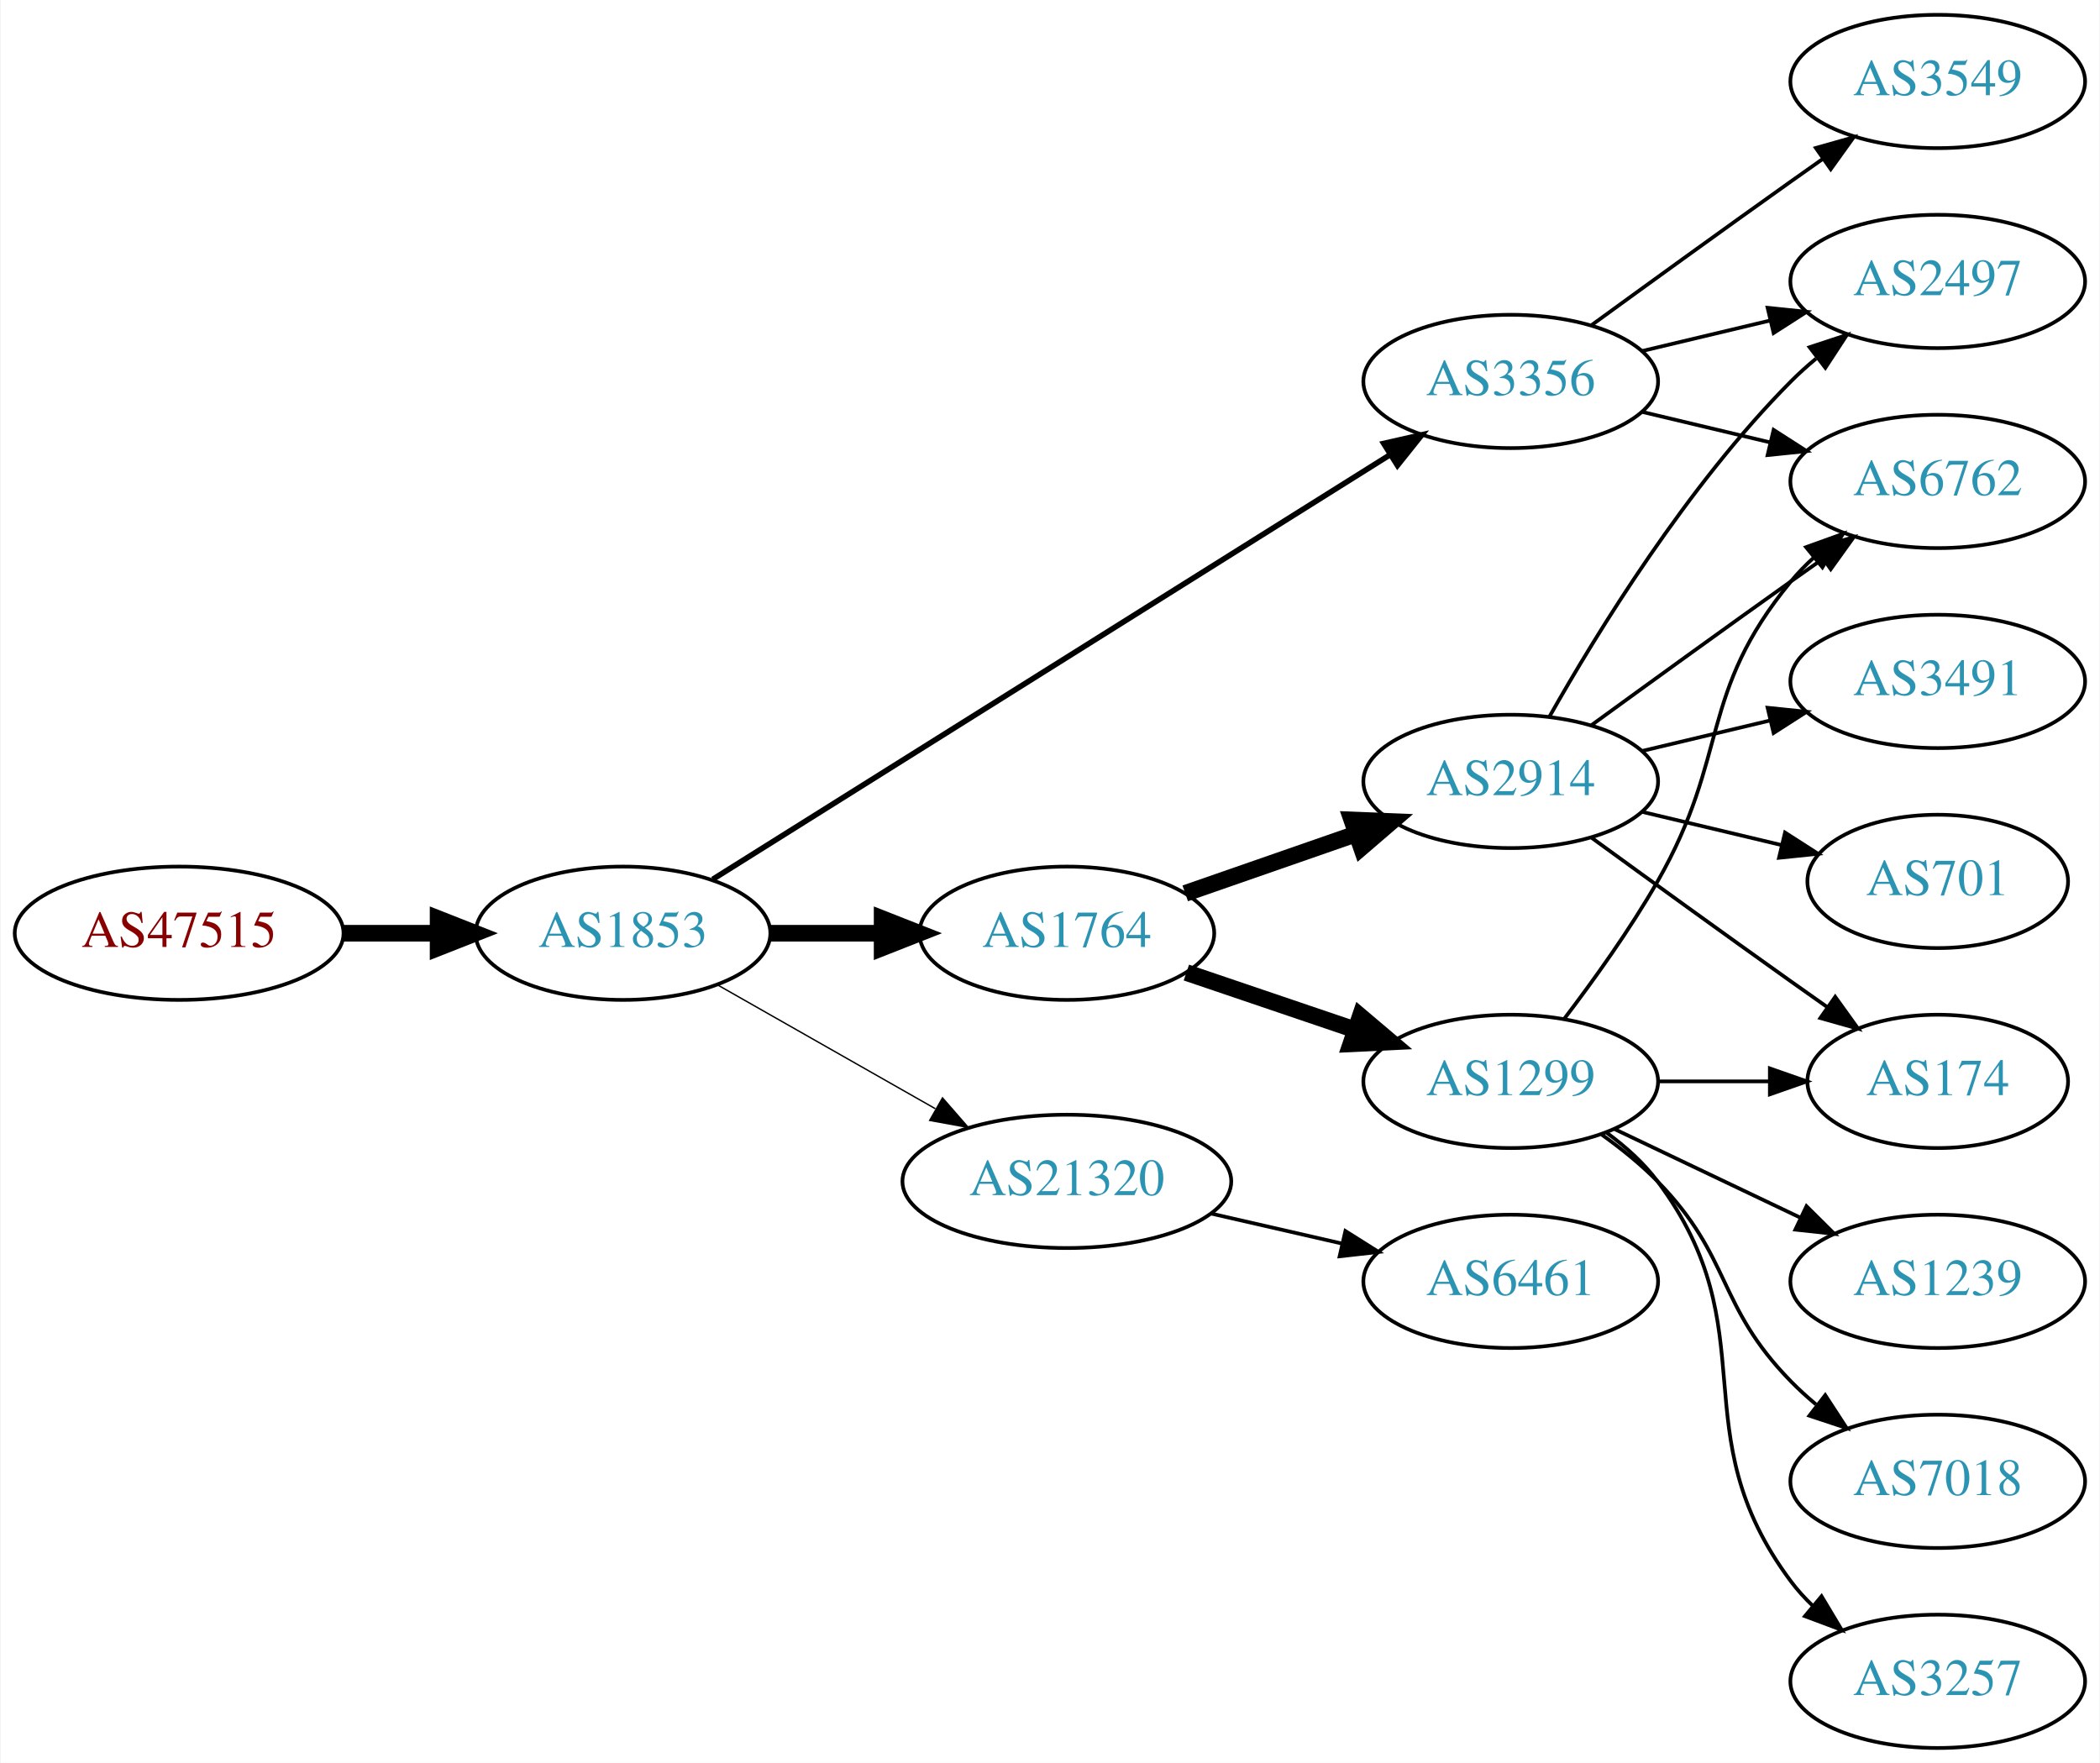
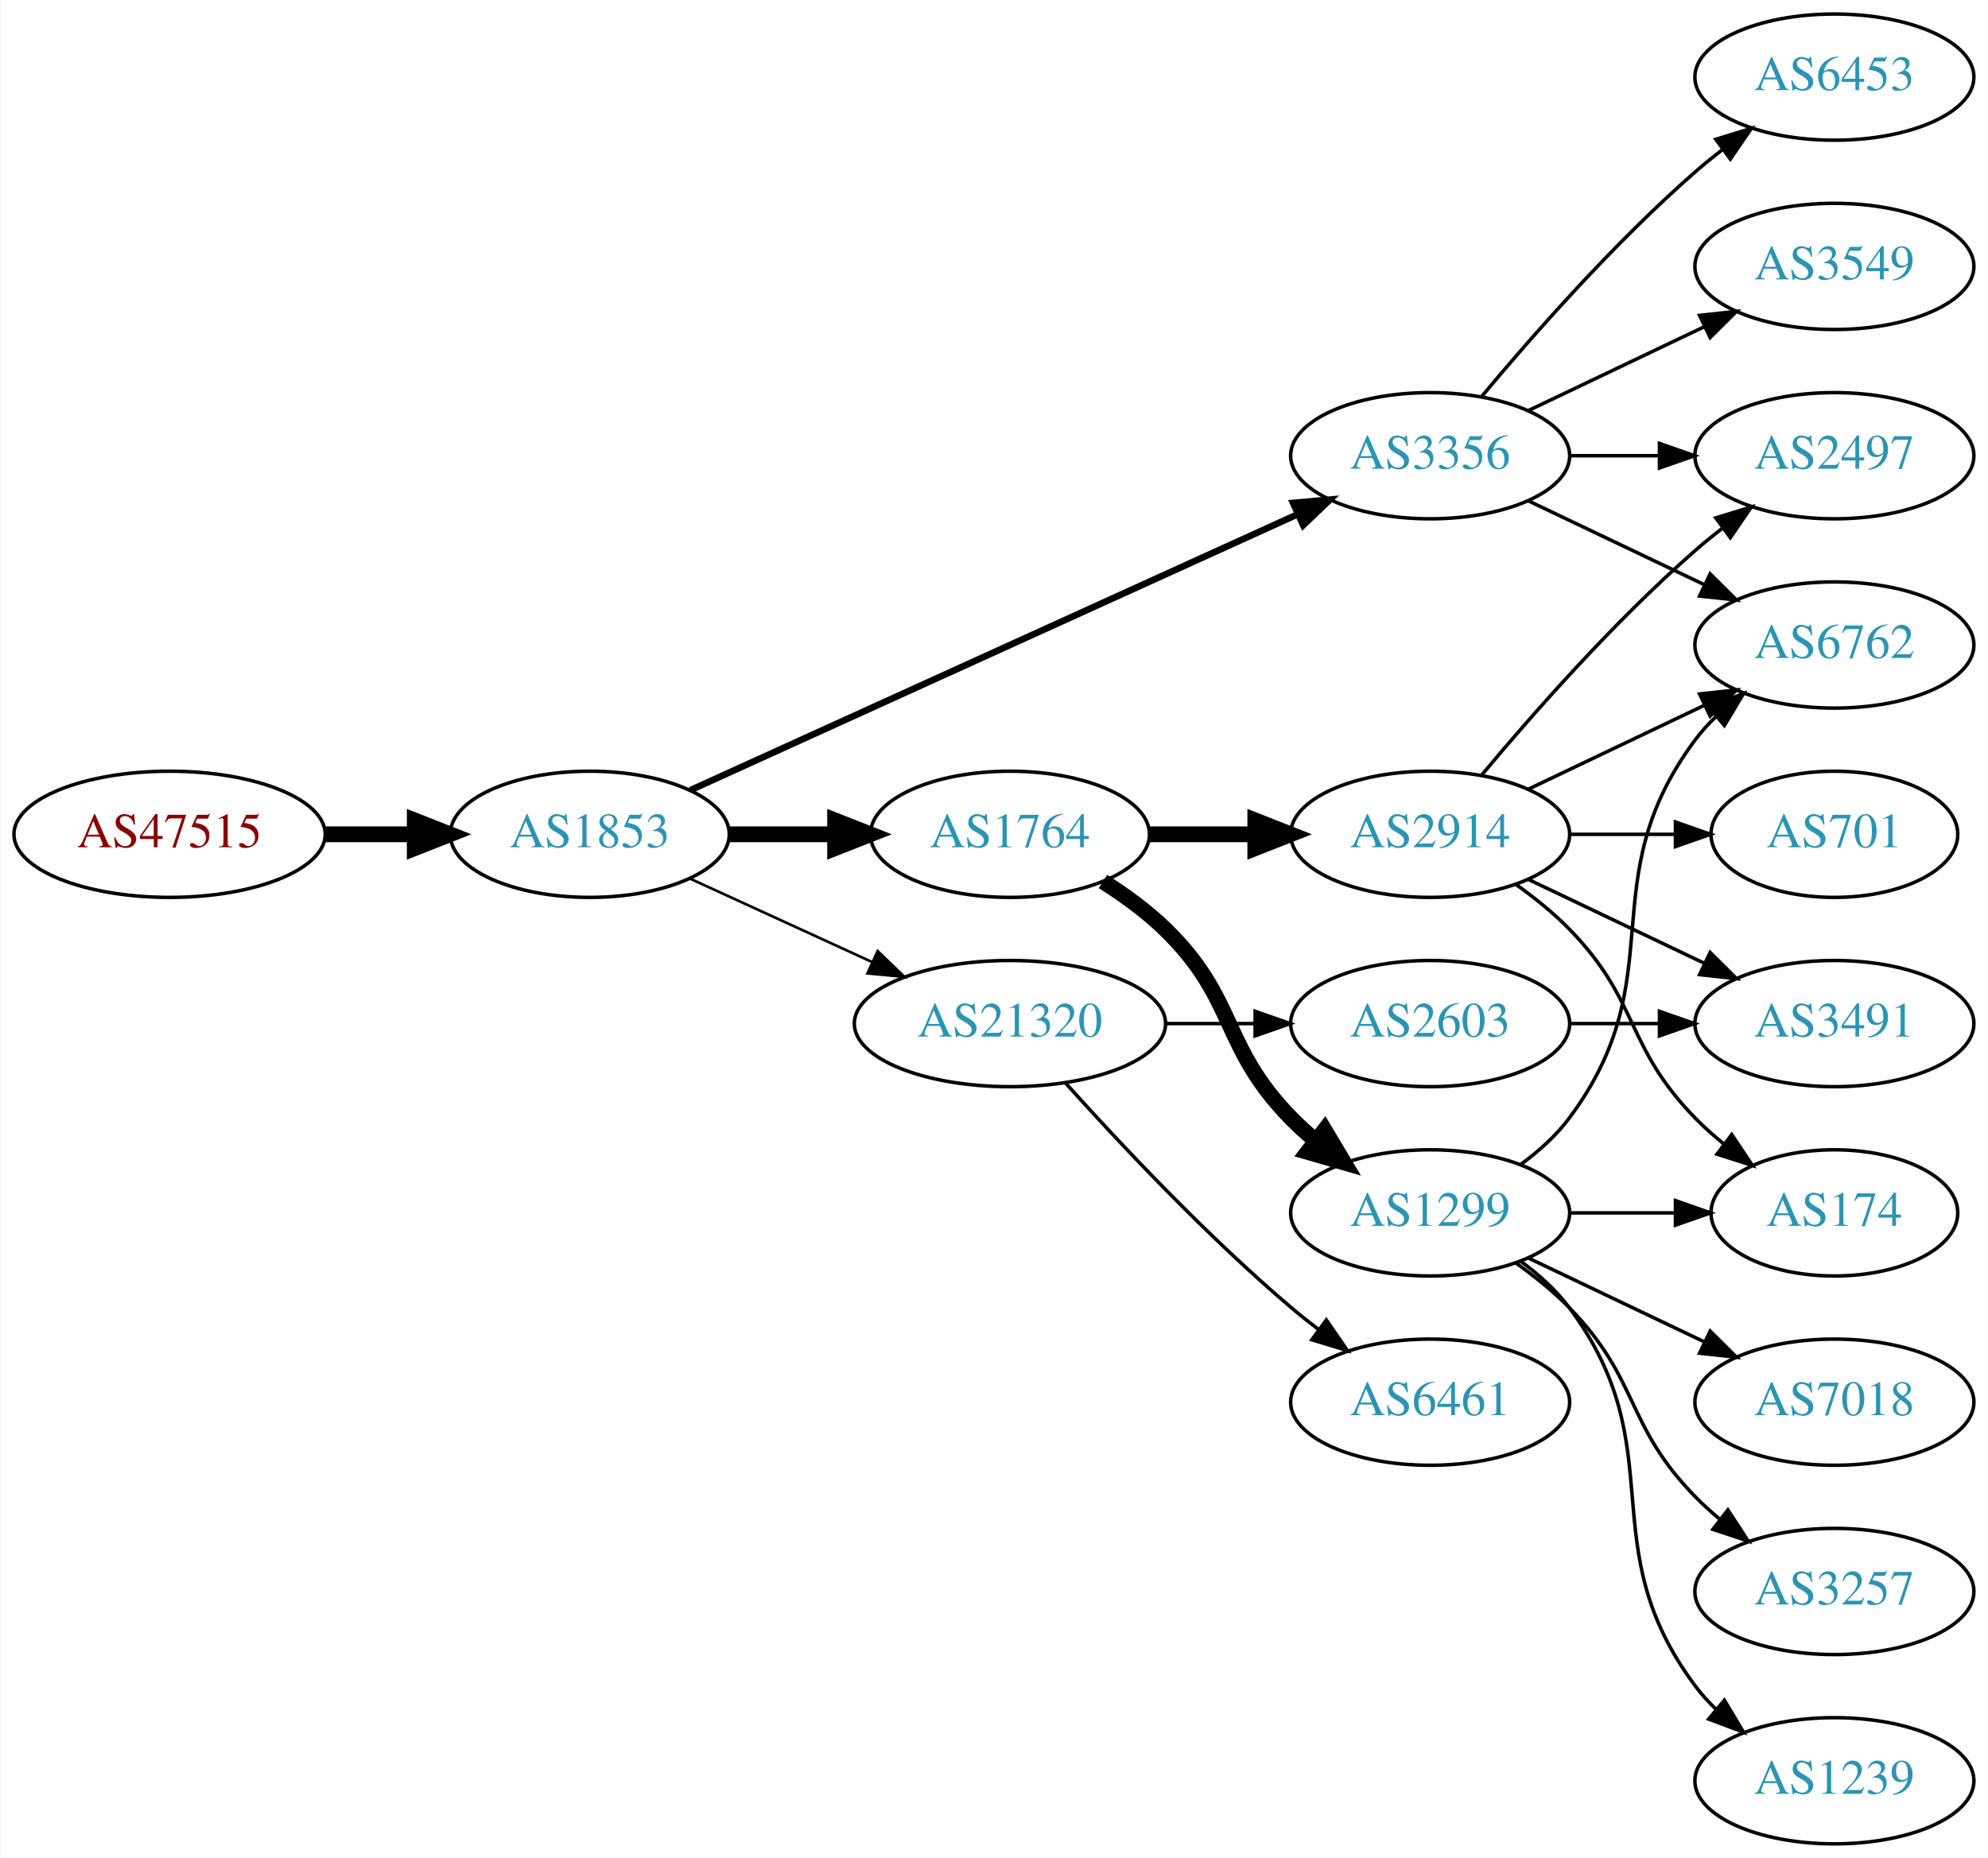
- <svg xmlns="http://www.w3.org/2000/svg" xmlns:xlink="http://www.w3.org/1999/xlink" width="567pt" height="476pt" viewBox="0.00 0.00 566.66 476.00">
-   <g id="graph0" class="graph" transform="scale(1 1) rotate(0) translate(4 472)">
-     <polygon fill="white" stroke="none" points="-4,4 -4,-472 562.663,-472 562.663,4 -4,4" />
+ <svg xmlns="http://www.w3.org/2000/svg" xmlns:xlink="http://www.w3.org/1999/xlink" width="567pt" height="530pt" viewBox="0.00 0.00 566.66 530.00">
+   <g id="graph0" class="graph" transform="scale(1 1) rotate(0) translate(4 526)">
+     <polygon fill="white" stroke="none" points="-4,4 -4,-526 562.663,-526 562.663,4 -4,4" />
    <g id="node1" class="node">
      <g id="a_node1">
        <a xlink:href="/asn/47515" xlink:title="AS47515 ~ BMI-GOVIX [AT]">
-           <ellipse fill="#ffffff" stroke="black" cx="44.196" cy="-220" rx="44.393" ry="18" />
-           <text text-anchor="middle" x="44.196" y="-216.3" font-family="Times,serif" font-size="14.00" fill="#880000">AS47515</text>
+           <ellipse fill="#ffffff" stroke="black" cx="44.196" cy="-288" rx="44.393" ry="18" />
+           <text text-anchor="middle" x="44.196" y="-284.3" font-family="Times,serif" font-size="14.00" fill="#880000">AS47515</text>
        </a>
      </g>
    </g>
    <g id="node2" class="node">
      <g id="a_node2">
        <a xlink:href="/asn/1853" xlink:title="AS1853 ~ ACOnet Backbone [AT]">
-           <ellipse fill="#ffffff" stroke="black" cx="164.039" cy="-220" rx="39.794" ry="18" />
-           <text text-anchor="middle" x="164.039" y="-216.3" font-family="Times,serif" font-size="14.00" fill="#2c94b3">AS1853</text>
+           <ellipse fill="#ffffff" stroke="black" cx="164.039" cy="-288" rx="39.794" ry="18" />
+           <text text-anchor="middle" x="164.039" y="-284.3" font-family="Times,serif" font-size="14.00" fill="#2c94b3">AS1853</text>
        </a>
      </g>
    </g>
    <g id="edge1" class="edge">
-       <path fill="none" stroke="black" stroke-width="4.5" d="M88.407,-220C96.72,-220 105.482,-220 113.965,-220" />
-       <polygon fill="black" stroke="black" stroke-width="4.5" points="114.123,-223.938 124.123,-220 114.123,-216.063 114.123,-223.938" />
+       <path fill="none" stroke="black" stroke-width="4.5" d="M88.407,-288C96.72,-288 105.482,-288 113.965,-288" />
+       <polygon fill="black" stroke="black" stroke-width="4.5" points="114.123,-291.938 124.123,-288 114.123,-284.063 114.123,-291.938" />
    </g>
    <g id="node3" class="node">
      <g id="a_node3">
        <a xlink:href="/asn/1764" xlink:title="AS1764 ~ NEXTLAYER-AS [AT]">
-           <ellipse fill="#ffffff" stroke="black" cx="283.881" cy="-220" rx="39.794" ry="18" />
-           <text text-anchor="middle" x="283.881" y="-216.3" font-family="Times,serif" font-size="14.00" fill="#2c94b3">AS1764</text>
+           <ellipse fill="#ffffff" stroke="black" cx="283.881" cy="-288" rx="39.794" ry="18" />
+           <text text-anchor="middle" x="283.881" y="-284.3" font-family="Times,serif" font-size="14.00" fill="#2c94b3">AS1764</text>
        </a>
      </g>
    </g>
    <g id="edge2" class="edge">
-       <path fill="none" stroke="black" stroke-width="4.5" d="M203.951,-220C213.505,-220 223.854,-220 233.817,-220" />
-       <polygon fill="black" stroke="black" stroke-width="4.5" points="234.009,-223.938 244.009,-220 234.009,-216.063 234.009,-223.938" />
+       <path fill="none" stroke="black" stroke-width="4.5" d="M203.951,-288C213.505,-288 223.854,-288 233.817,-288" />
+       <polygon fill="black" stroke="black" stroke-width="4.5" points="234.009,-291.938 244.009,-288 234.009,-284.063 234.009,-291.938" />
    </g>
    <g id="node4" class="node">
      <g id="a_node4">
        <a xlink:href="/asn/3356" xlink:title="AS3356 ~ Level 3 Parent, LLC [US]">
-           <ellipse fill="#ffffff" stroke="black" cx="403.724" cy="-369" rx="39.794" ry="18" />
-           <text text-anchor="middle" x="403.724" y="-365.3" font-family="Times,serif" font-size="14.00" fill="#2c94b3">AS3356</text>
+           <ellipse fill="#ffffff" stroke="black" cx="403.724" cy="-396" rx="39.794" ry="18" />
+           <text text-anchor="middle" x="403.724" y="-392.3" font-family="Times,serif" font-size="14.00" fill="#2c94b3">AS3356</text>
        </a>
      </g>
    </g>
    <g id="edge3" class="edge">
-       <path fill="none" stroke="black" stroke-width="1.5" d="M188.262,-234.558C231.149,-261.443 322.808,-318.902 371.238,-349.262" />
-       <polygon fill="black" stroke="black" stroke-width="1.5" points="369.425,-352.256 379.756,-354.602 373.143,-346.325 369.425,-352.256" />
+       <path fill="none" stroke="black" stroke-width="1.875" d="M192.769,-300.6C235.617,-320.07 317.954,-357.482 365.797,-379.221" />
+       <polygon fill="black" stroke="black" stroke-width="1.875" points="364.618,-382.53 375.17,-383.48 367.513,-376.157 364.618,-382.53" />
    </g>
    <g id="node5" class="node">
      <g id="a_node5">
        <a xlink:href="/asn/21320" xlink:title="AS21320 ~ GEANT Vereniging [EU]">
-           <ellipse fill="#ffffff" stroke="black" cx="283.881" cy="-153" rx="44.393" ry="18" />
-           <text text-anchor="middle" x="283.881" y="-149.3" font-family="Times,serif" font-size="14.00" fill="#2c94b3">AS21320</text>
+           <ellipse fill="#ffffff" stroke="black" cx="283.881" cy="-234" rx="44.393" ry="18" />
+           <text text-anchor="middle" x="283.881" y="-230.3" font-family="Times,serif" font-size="14.00" fill="#2c94b3">AS21320</text>
        </a>
      </g>
    </g>
    <g id="edge4" class="edge">
-       <path fill="none" stroke="black" stroke-width="0.375" d="M189.456,-206.118C206.489,-196.433 229.461,-183.372 248.364,-172.625" />
-       <polygon fill="black" stroke="black" stroke-width="0.375" points="250.309,-175.545 257.273,-167.56 246.849,-169.46 250.309,-175.545" />
+       <path fill="none" stroke="black" stroke-width="0.75" d="M192.667,-275.339C208.165,-268.238 227.732,-259.272 244.678,-251.506" />
+       <polygon fill="black" stroke="black" stroke-width="0.75" points="246.148,-254.683 253.781,-247.335 243.232,-248.319 246.148,-254.683" />
    </g>
    <g id="node6" class="node">
      <g id="a_node6">
        <a xlink:href="/asn/2914" xlink:title="AS2914 ~ NTT America, Inc. [US]">
-           <ellipse fill="#ffffff" stroke="black" cx="403.724" cy="-261" rx="39.794" ry="18" />
-           <text text-anchor="middle" x="403.724" y="-257.3" font-family="Times,serif" font-size="14.00" fill="#2c94b3">AS2914</text>
+           <ellipse fill="#ffffff" stroke="black" cx="403.724" cy="-288" rx="39.794" ry="18" />
+           <text text-anchor="middle" x="403.724" y="-284.3" font-family="Times,serif" font-size="14.00" fill="#2c94b3">AS2914</text>
        </a>
      </g>
    </g>
    <g id="edge5" class="edge">
-       <path fill="none" stroke="black" stroke-width="4.5" d="M315.843,-230.772C329.94,-235.677 346.816,-241.548 361.929,-246.807" />
-       <polygon fill="black" stroke="black" stroke-width="4.5" points="360.821,-250.59 371.56,-250.157 363.409,-243.152 360.821,-250.59" />
+       <path fill="none" stroke="black" stroke-width="4.5" d="M323.794,-288C333.347,-288 343.697,-288 353.659,-288" />
+       <polygon fill="black" stroke="black" stroke-width="4.5" points="353.852,-291.938 363.852,-288 353.852,-284.063 353.852,-291.938" />
    </g>
    <g id="node7" class="node">
      <g id="a_node7">
        <a xlink:href="/asn/1299" xlink:title="AS1299 ~ Telia Carrier [EU]">
          <ellipse fill="#ffffff" stroke="black" cx="403.724" cy="-180" rx="39.794" ry="18" />
          <text text-anchor="middle" x="403.724" y="-176.3" font-family="Times,serif" font-size="14.00" fill="#2c94b3">AS1299</text>
        </a>
      </g>
    </g>
    <g id="edge6" class="edge">
-       <path fill="none" stroke="black" stroke-width="4.5" d="M316.151,-209.386C330.135,-204.639 346.806,-198.981 361.768,-193.902" />
-       <polygon fill="black" stroke="black" stroke-width="4.5" points="363.104,-197.607 371.307,-190.664 360.572,-190.15 363.104,-197.607" />
+       <path fill="none" stroke="black" stroke-width="4.5" d="M310.41,-274.538C316.573,-270.638 322.875,-266.052 328.077,-261 348.771,-240.906 343.905,-227.617 364.077,-207 366.17,-204.861 368.453,-202.782 370.83,-200.79" />
+       <polygon fill="black" stroke="black" stroke-width="4.5" points="373.616,-203.614 379.13,-194.389 368.806,-197.379 373.616,-203.614" />
    </g>
    <g id="node8" class="node">
      <g id="a_node8">
+         <a xlink:href="/asn/6762" xlink:title="AS6762 ~ TELECOM ITALIA SPARKLE S.p.A. [IT]">
+           <ellipse fill="#ffffff" stroke="black" cx="519.017" cy="-342" rx="39.794" ry="18" />
+           <text text-anchor="middle" x="519.017" y="-338.3" font-family="Times,serif" font-size="14.00" fill="#2c94b3">AS6762</text>
+         </a>
+       </g>
+     </g>
+     <g id="edge13" class="edge">
+       <path fill="none" stroke="black" d="M431.86,-383.066C446.854,-375.919 465.675,-366.948 481.898,-359.215" />
+       <polygon fill="black" stroke="black" points="483.581,-362.291 491.102,-354.829 480.569,-355.972 483.581,-362.291" />
+     </g>
+     <g id="node9" class="node">
+       <g id="a_node9">
        <a xlink:href="/asn/2497" xlink:title="AS2497 ~ Internet Initiative Japan Inc. [JP]">
          <ellipse fill="#ffffff" stroke="black" cx="519.017" cy="-396" rx="39.794" ry="18" />
          <text text-anchor="middle" x="519.017" y="-392.3" font-family="Times,serif" font-size="14.00" fill="#2c94b3">AS2497</text>
        </a>
      </g>
    </g>
-     <g id="edge17" class="edge">
-       <path fill="none" stroke="black" d="M439.331,-377.248C450.202,-379.838 462.357,-382.735 473.799,-385.462" />
-       <polygon fill="black" stroke="black" points="473.082,-388.889 483.621,-387.803 474.705,-382.08 473.082,-388.889" />
-     </g>
-     <g id="node9" class="node">
-       <g id="a_node9">
-         <a xlink:href="/asn/6762" xlink:title="AS6762 ~ TELECOM ITALIA SPARKLE S.p.A. [IT]">
-           <ellipse fill="#ffffff" stroke="black" cx="519.017" cy="-342" rx="39.794" ry="18" />
-           <text text-anchor="middle" x="519.017" y="-338.3" font-family="Times,serif" font-size="14.00" fill="#2c94b3">AS6762</text>
-         </a>
-       </g>
-     </g>
-     <g id="edge19" class="edge">
-       <path fill="none" stroke="black" d="M439.331,-360.752C450.202,-358.162 462.357,-355.265 473.799,-352.538" />
-       <polygon fill="black" stroke="black" points="474.705,-355.92 483.621,-350.197 473.082,-349.111 474.705,-355.92" />
-     </g>
-     <g id="node16" class="node">
-       <g id="a_node16">
+     <g id="edge15" class="edge">
+       <path fill="none" stroke="black" d="M443.396,-396C451.599,-396 460.363,-396 468.895,-396" />
+       <polygon fill="black" stroke="black" points="469.134,-399.5 479.134,-396 469.134,-392.5 469.134,-399.5" />
+     </g>
+     <g id="node13" class="node">
+       <g id="a_node13">
+         <a xlink:href="/asn/6453" xlink:title="AS6453 ~ TATA COMMUNICATIONS (AMERICA) INC [US]">
+           <ellipse fill="#ffffff" stroke="black" cx="519.017" cy="-504" rx="39.794" ry="18" />
+           <text text-anchor="middle" x="519.017" y="-500.3" font-family="Times,serif" font-size="14.00" fill="#2c94b3">AS6453</text>
+         </a>
+       </g>
+     </g>
+     <g id="edge12" class="edge">
+       <path fill="none" stroke="black" d="M418.354,-412.817C432.636,-429.929 456.183,-456.745 479.37,-477 481.836,-479.154 484.475,-481.294 487.172,-483.372" />
+       <polygon fill="black" stroke="black" points="485.197,-486.264 495.326,-489.37 489.345,-480.625 485.197,-486.264" />
+     </g>
+     <g id="node14" class="node">
+       <g id="a_node14">
        <a xlink:href="/asn/3549" xlink:title="AS3549 ~ Level 3 Parent, LLC [US]">
          <ellipse fill="#ffffff" stroke="black" cx="519.017" cy="-450" rx="39.794" ry="18" />
          <text text-anchor="middle" x="519.017" y="-446.3" font-family="Times,serif" font-size="14.00" fill="#2c94b3">AS3549</text>
        </a>
      </g>
    </g>
-     <g id="edge18" class="edge">
-       <path fill="none" stroke="black" d="M425.572,-384.222C440.506,-395.091 461.12,-410.025 479.37,-423 482.191,-425.005 485.134,-427.085 488.082,-429.159" />
-       <polygon fill="black" stroke="black" points="486.109,-432.05 496.306,-434.926 490.128,-426.319 486.109,-432.05" />
-     </g>
-     <g id="node17" class="node">
-       <g id="a_node17">
+     <g id="edge14" class="edge">
+       <path fill="none" stroke="black" d="M431.86,-408.934C446.854,-416.081 465.675,-425.052 481.898,-432.785" />
+       <polygon fill="black" stroke="black" points="480.569,-436.028 491.102,-437.171 483.581,-429.709 480.569,-436.028" />
+     </g>
+     <g id="node15" class="node">
+       <g id="a_node15">
        <a xlink:href="/asn/6461" xlink:title="AS6461 ~ Zayo Bandwidth [US]">
          <ellipse fill="#ffffff" stroke="black" cx="403.724" cy="-126" rx="39.794" ry="18" />
          <text text-anchor="middle" x="403.724" y="-122.3" font-family="Times,serif" font-size="14.00" fill="#2c94b3">AS6461</text>
        </a>
      </g>
    </g>
-     <g id="edge20" class="edge">
-       <path fill="none" stroke="black" d="M322.816,-144.308C334.057,-141.733 346.469,-138.889 358.092,-136.226" />
-       <polygon fill="black" stroke="black" points="359.088,-139.588 368.054,-133.943 357.525,-132.765 359.088,-139.588" />
+     <g id="edge16" class="edge">
+       <path fill="none" stroke="black" d="M299.814,-216.956C315.14,-199.903 340.075,-173.35 364.077,-153 366.574,-150.883 369.235,-148.768 371.946,-146.707" />
+       <polygon fill="black" stroke="black" points="374.112,-149.459 380.123,-140.734 369.983,-143.806 374.112,-149.459" />
+     </g>
+     <g id="node16" class="node">
+       <g id="a_node16">
+         <a xlink:href="/asn/2603" xlink:title="AS2603 ~ NORDUnet [NO]">
+           <ellipse fill="#ffffff" stroke="black" cx="403.724" cy="-234" rx="39.794" ry="18" />
+           <text text-anchor="middle" x="403.724" y="-230.3" font-family="Times,serif" font-size="14.00" fill="#2c94b3">AS2603</text>
+         </a>
+       </g>
+     </g>
+     <g id="edge17" class="edge">
+       <path fill="none" stroke="black" d="M328.092,-234C336.405,-234 345.168,-234 353.65,-234" />
+       <polygon fill="black" stroke="black" points="353.809,-237.5 363.809,-234 353.809,-230.5 353.809,-237.5" />
    </g>
    <g id="edge7" class="edge">
-       <path fill="none" stroke="black" d="M414.184,-278.49C426.965,-301.096 451.398,-340.886 479.37,-369 481.481,-371.121 483.777,-373.188 486.163,-375.171" />
-       <polygon fill="black" stroke="black" points="484.415,-378.242 494.478,-381.556 488.678,-372.69 484.415,-378.242" />
+       <path fill="none" stroke="black" d="M431.86,-300.934C446.854,-308.081 465.675,-317.052 481.898,-324.785" />
+       <polygon fill="black" stroke="black" points="480.569,-328.028 491.102,-329.171 483.581,-321.709 480.569,-328.028" />
    </g>
    <g id="edge8" class="edge">
-       <path fill="none" stroke="black" d="M425.572,-276.222C440.506,-287.091 461.12,-302.025 479.37,-315 482.191,-317.005 485.134,-319.085 488.082,-321.159" />
-       <polygon fill="black" stroke="black" points="486.109,-324.05 496.306,-326.926 490.128,-318.319 486.109,-324.05" />
+       <path fill="none" stroke="black" d="M418.354,-304.817C432.636,-321.929 456.183,-348.745 479.37,-369 481.836,-371.154 484.475,-373.294 487.172,-375.372" />
+       <polygon fill="black" stroke="black" points="485.197,-378.264 495.326,-381.37 489.345,-372.625 485.197,-378.264" />
    </g>
    <g id="node10" class="node">
      <g id="a_node10">
-         <a xlink:href="/asn/3491" xlink:title="AS3491 ~ PCCW Global, Inc. [US]">
-           <ellipse fill="#ffffff" stroke="black" cx="519.017" cy="-288" rx="39.794" ry="18" />
-           <text text-anchor="middle" x="519.017" y="-284.3" font-family="Times,serif" font-size="14.00" fill="#2c94b3">AS3491</text>
-         </a>
-       </g>
-     </g>
-     <g id="edge9" class="edge">
-       <path fill="none" stroke="black" d="M439.331,-269.248C450.202,-271.838 462.357,-274.735 473.799,-277.462" />
-       <polygon fill="black" stroke="black" points="473.082,-280.889 483.621,-279.803 474.705,-274.08 473.082,-280.889" />
-     </g>
-     <g id="node11" class="node">
-       <g id="a_node11">
        <a xlink:href="/asn/174" xlink:title="AS174 ~ Cogent Communications [US]">
          <ellipse fill="#ffffff" stroke="black" cx="519.017" cy="-180" rx="35.194" ry="18" />
          <text text-anchor="middle" x="519.017" y="-176.3" font-family="Times,serif" font-size="14.00" fill="#2c94b3">AS174</text>
        </a>
      </g>
    </g>
+     <g id="edge9" class="edge">
+       <path fill="none" stroke="black" d="M428.318,-273.611C433.574,-269.852 438.906,-265.563 443.37,-261 463.543,-240.383 459.198,-227.617 479.37,-207 481.849,-204.466 484.596,-202.017 487.448,-199.696" />
+       <polygon fill="black" stroke="black" points="489.751,-202.343 495.634,-193.532 485.54,-196.752 489.751,-202.343" />
+     </g>
+     <g id="node11" class="node">
+       <g id="a_node11">
+         <a xlink:href="/asn/3491" xlink:title="AS3491 ~ PCCW Global, Inc. [US]">
+           <ellipse fill="#ffffff" stroke="black" cx="519.017" cy="-234" rx="39.794" ry="18" />
+           <text text-anchor="middle" x="519.017" y="-230.3" font-family="Times,serif" font-size="14.00" fill="#2c94b3">AS3491</text>
+         </a>
+       </g>
+     </g>
    <g id="edge10" class="edge">
-       <path fill="none" stroke="black" d="M425.572,-245.778C440.506,-234.909 461.12,-219.975 479.37,-207 482.581,-204.718 485.95,-202.339 489.304,-199.982" />
-       <polygon fill="black" stroke="black" points="491.332,-202.834 497.515,-194.23 487.316,-197.101 491.332,-202.834" />
+       <path fill="none" stroke="black" d="M431.86,-275.066C446.854,-267.919 465.675,-258.948 481.898,-251.215" />
+       <polygon fill="black" stroke="black" points="483.581,-254.291 491.102,-246.829 480.569,-247.972 483.581,-254.291" />
    </g>
    <g id="node12" class="node">
      <g id="a_node12">
        <a xlink:href="/asn/701" xlink:title="AS701 ~ UUNET [US]">
-           <ellipse fill="#ffffff" stroke="black" cx="519.017" cy="-234" rx="35.194" ry="18" />
-           <text text-anchor="middle" x="519.017" y="-230.3" font-family="Times,serif" font-size="14.00" fill="#2c94b3">AS701</text>
+           <ellipse fill="#ffffff" stroke="black" cx="519.017" cy="-288" rx="35.194" ry="18" />
+           <text text-anchor="middle" x="519.017" y="-284.3" font-family="Times,serif" font-size="14.00" fill="#2c94b3">AS701</text>
        </a>
      </g>
    </g>
    <g id="edge11" class="edge">
-       <path fill="none" stroke="black" d="M439.331,-252.752C451.125,-249.942 464.43,-246.771 476.698,-243.847" />
-       <polygon fill="black" stroke="black" points="477.787,-247.186 486.703,-241.463 476.164,-240.376 477.787,-247.186" />
-     </g>
-     <g id="edge13" class="edge">
-       <path fill="none" stroke="black" d="M418.185,-196.913C426.078,-207.27 435.927,-220.992 443.37,-234 462.935,-268.194 454.306,-284.606 479.37,-315 481.225,-317.25 483.313,-319.396 485.531,-321.424" />
-       <polygon fill="black" stroke="black" points="483.467,-324.256 493.436,-327.844 487.88,-318.823 483.467,-324.256" />
-     </g>
-     <g id="edge12" class="edge">
+       <path fill="none" stroke="black" d="M443.396,-288C453.101,-288 463.592,-288 473.555,-288" />
+       <polygon fill="black" stroke="black" points="473.691,-291.5 483.691,-288 473.691,-284.5 473.691,-291.5" />
+     </g>
+     <g id="edge19" class="edge">
+       <path fill="none" stroke="black" d="M429.655,-193.882C434.731,-197.611 439.649,-202.016 443.37,-207 473.642,-247.542 449.099,-274.458 479.37,-315 481.115,-317.336 483.122,-319.545 485.285,-321.617" />
+       <polygon fill="black" stroke="black" points="483.163,-324.405 493.086,-328.118 487.645,-319.027 483.163,-324.405" />
+     </g>
+     <g id="edge23" class="edge">
      <path fill="none" stroke="black" d="M443.396,-180C453.101,-180 463.592,-180 473.555,-180" />
      <polygon fill="black" stroke="black" points="473.691,-183.5 483.691,-180 473.691,-176.5 473.691,-183.5" />
    </g>
-     <g id="node13" class="node">
-       <g id="a_node13">
+     <g id="node17" class="node">
+       <g id="a_node17">
        <a xlink:href="/asn/1239" xlink:title="AS1239 ~ Sprint [US]">
+           <ellipse fill="#ffffff" stroke="black" cx="519.017" cy="-18" rx="39.794" ry="18" />
+           <text text-anchor="middle" x="519.017" y="-14.3" font-family="Times,serif" font-size="14.00" fill="#2c94b3">AS1239</text>
+         </a>
+       </g>
+     </g>
+     <g id="edge20" class="edge">
+       <path fill="none" stroke="black" d="M429.655,-166.118C434.731,-162.389 439.649,-157.984 443.37,-153 473.642,-112.458 449.099,-85.542 479.37,-45 481.115,-42.664 483.122,-40.455 485.285,-38.383" />
+       <polygon fill="black" stroke="black" points="487.645,-40.973 493.086,-31.882 483.163,-35.595 487.645,-40.973" />
+     </g>
+     <g id="node18" class="node">
+       <g id="a_node18">
+         <a xlink:href="/asn/7018" xlink:title="AS7018 ~ AT&amp;T Services, Inc. [US]">
          <ellipse fill="#ffffff" stroke="black" cx="519.017" cy="-126" rx="39.794" ry="18" />
-           <text text-anchor="middle" x="519.017" y="-122.3" font-family="Times,serif" font-size="14.00" fill="#2c94b3">AS1239</text>
-         </a>
-       </g>
-     </g>
-     <g id="edge14" class="edge">
+           <text text-anchor="middle" x="519.017" y="-122.3" font-family="Times,serif" font-size="14.00" fill="#2c94b3">AS7018</text>
+         </a>
+       </g>
+     </g>
+     <g id="edge21" class="edge">
      <path fill="none" stroke="black" d="M431.86,-167.066C446.854,-159.919 465.675,-150.948 481.898,-143.215" />
      <polygon fill="black" stroke="black" points="483.581,-146.291 491.102,-138.829 480.569,-139.972 483.581,-146.291" />
    </g>
-     <g id="node14" class="node">
-       <g id="a_node14">
-         <a xlink:href="/asn/7018" xlink:title="AS7018 ~ AT&amp;T Services, Inc. [US]">
+     <g id="node19" class="node">
+       <g id="a_node19">
+         <a xlink:href="/asn/3257" xlink:title="AS3257 ~ GTT [DE]">
          <ellipse fill="#ffffff" stroke="black" cx="519.017" cy="-72" rx="39.794" ry="18" />
-           <text text-anchor="middle" x="519.017" y="-68.3" font-family="Times,serif" font-size="14.00" fill="#2c94b3">AS7018</text>
-         </a>
-       </g>
-     </g>
-     <g id="edge15" class="edge">
+           <text text-anchor="middle" x="519.017" y="-68.3" font-family="Times,serif" font-size="14.00" fill="#2c94b3">AS3257</text>
+         </a>
+       </g>
+     </g>
+     <g id="edge22" class="edge">
      <path fill="none" stroke="black" d="M428.318,-165.611C433.574,-161.852 438.906,-157.563 443.37,-153 463.543,-132.383 459.198,-119.617 479.37,-99 481.463,-96.861 483.746,-94.782 486.123,-92.79" />
      <polygon fill="black" stroke="black" points="488.641,-95.268 494.423,-86.389 484.367,-89.725 488.641,-95.268" />
    </g>
-     <g id="node15" class="node">
-       <g id="a_node15">
-         <a xlink:href="/asn/3257" xlink:title="AS3257 ~ GTT [DE]">
-           <ellipse fill="#ffffff" stroke="black" cx="519.017" cy="-18" rx="39.794" ry="18" />
-           <text text-anchor="middle" x="519.017" y="-14.3" font-family="Times,serif" font-size="14.00" fill="#2c94b3">AS3257</text>
-         </a>
-       </g>
-     </g>
-     <g id="edge16" class="edge">
-       <path fill="none" stroke="black" d="M429.655,-166.118C434.731,-162.389 439.649,-157.984 443.37,-153 473.642,-112.458 449.099,-85.542 479.37,-45 481.115,-42.664 483.122,-40.455 485.285,-38.383" />
-       <polygon fill="black" stroke="black" points="487.645,-40.973 493.086,-31.882 483.163,-35.595 487.645,-40.973" />
+     <g id="edge18" class="edge">
+       <path fill="none" stroke="black" d="M443.396,-234C451.599,-234 460.363,-234 468.895,-234" />
+       <polygon fill="black" stroke="black" points="469.134,-237.5 479.134,-234 469.134,-230.5 469.134,-237.5" />
    </g>
  </g>
</svg>
